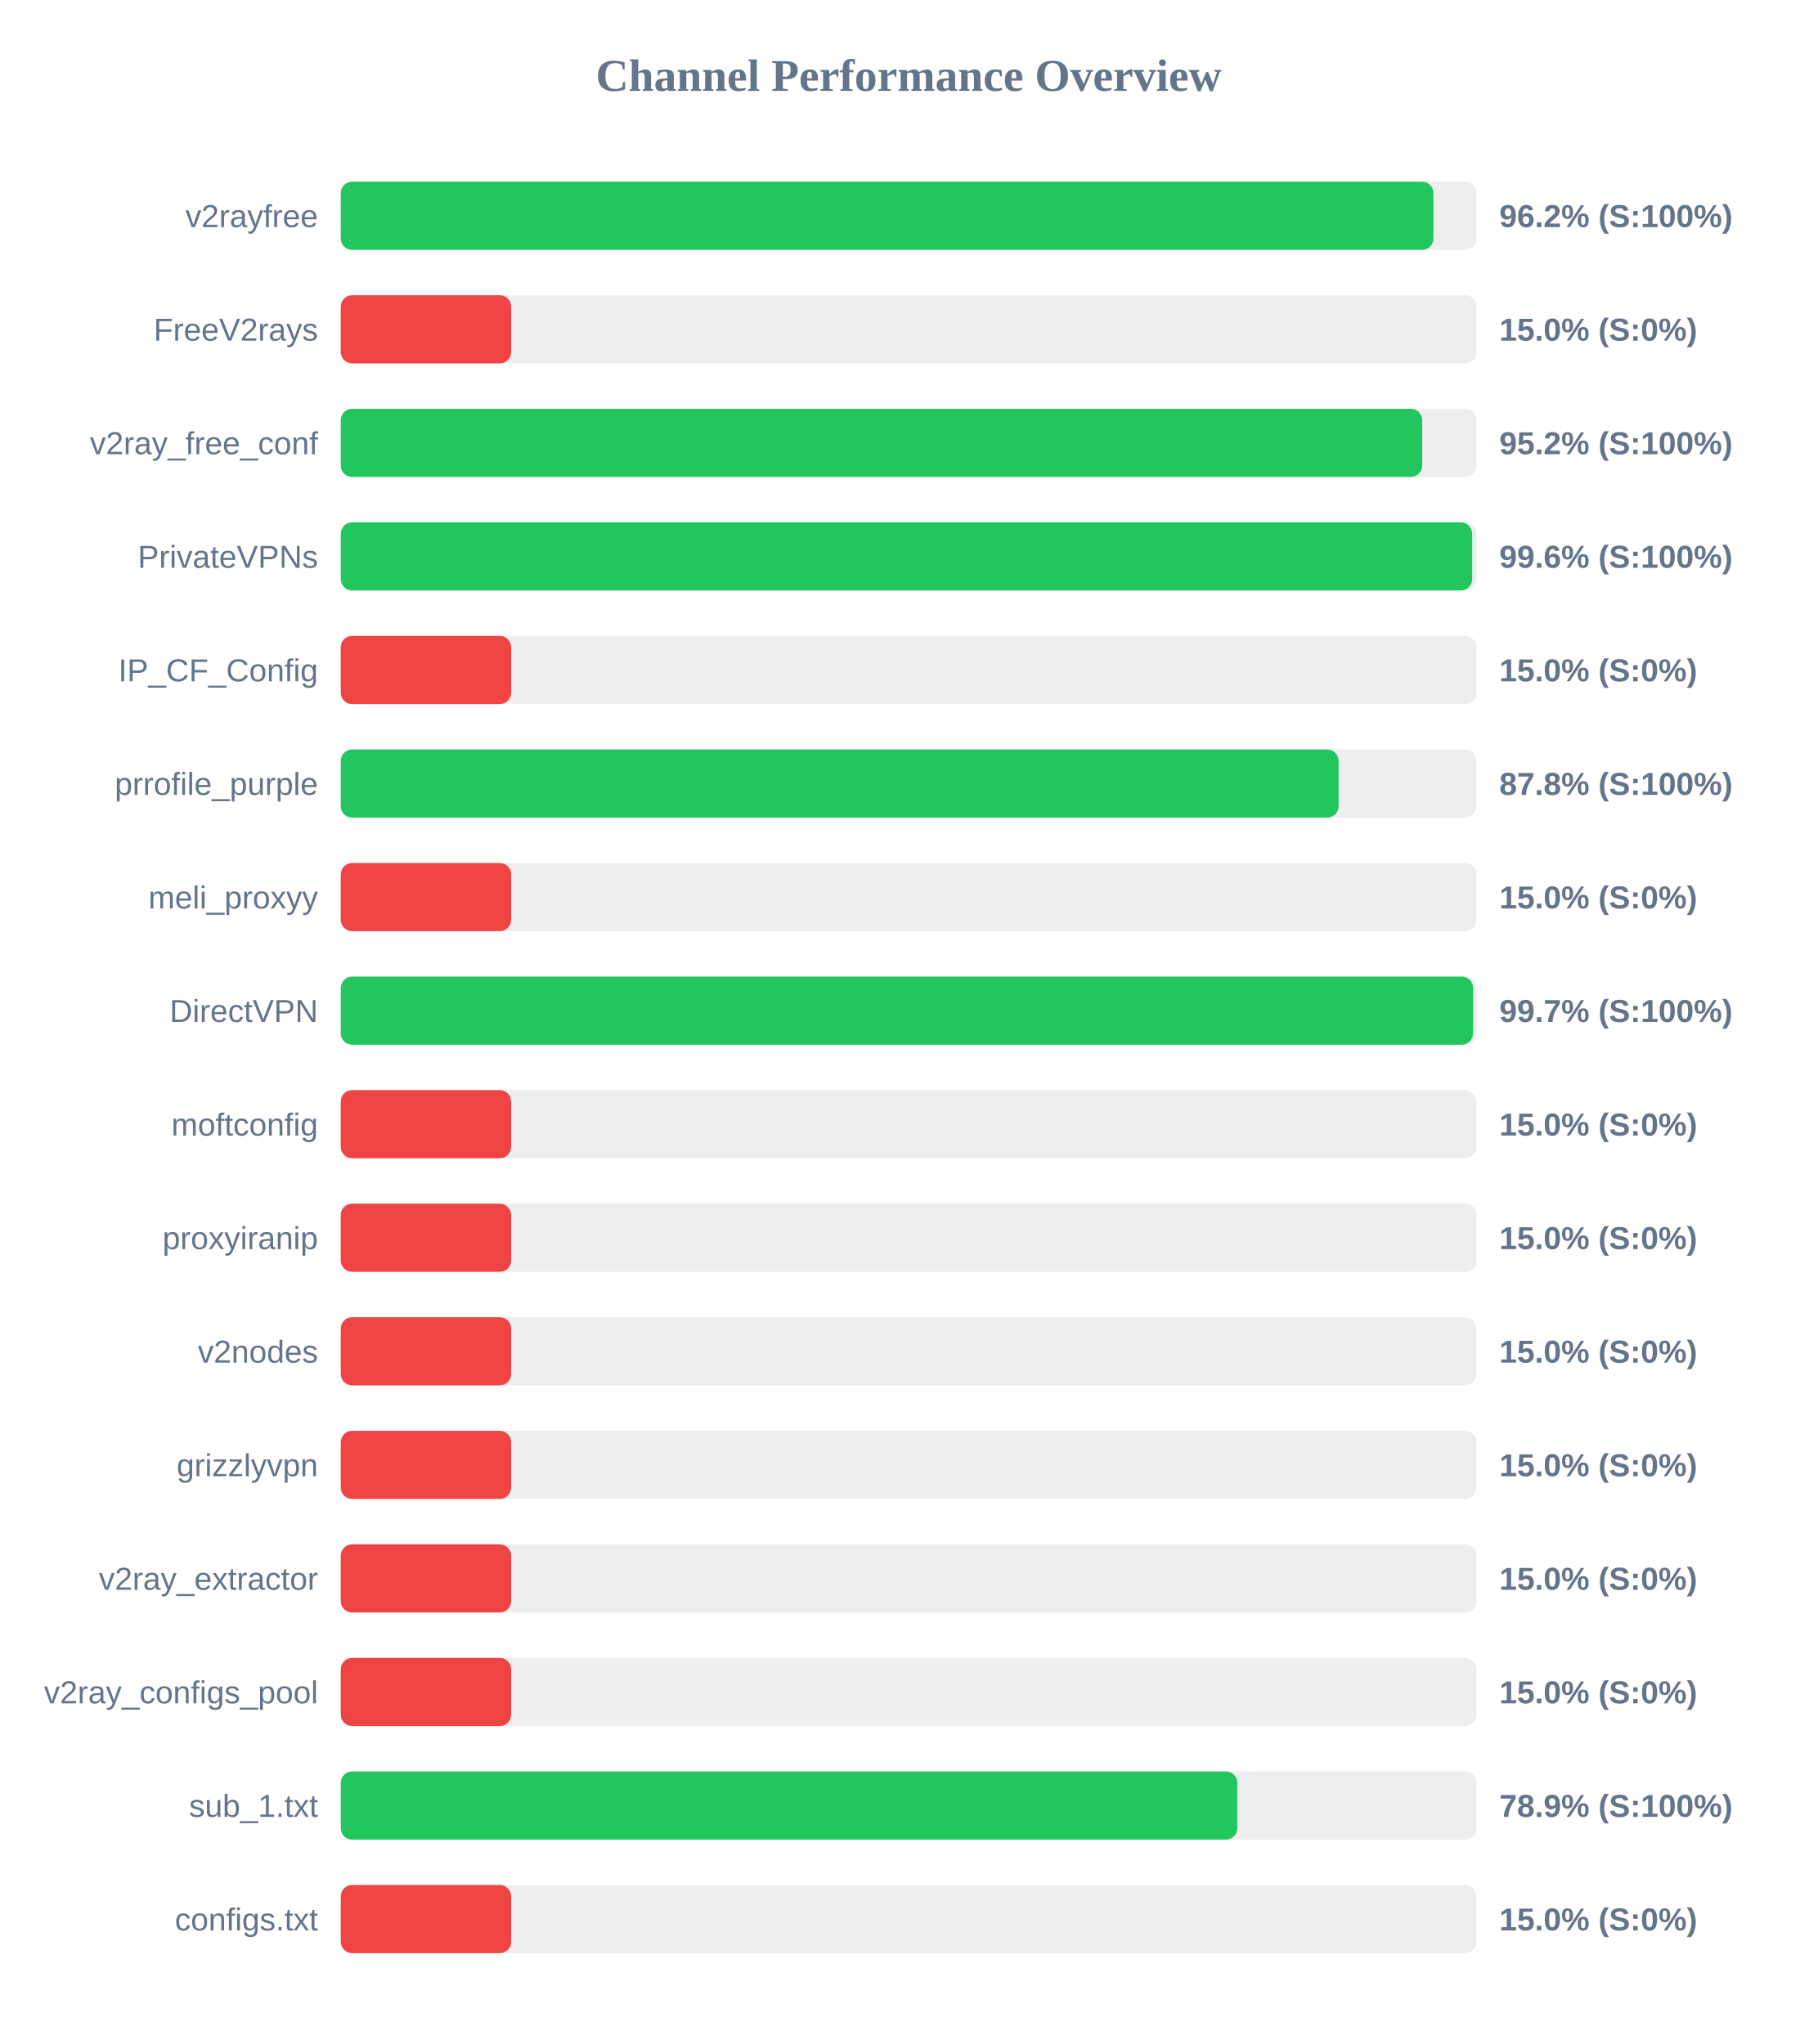
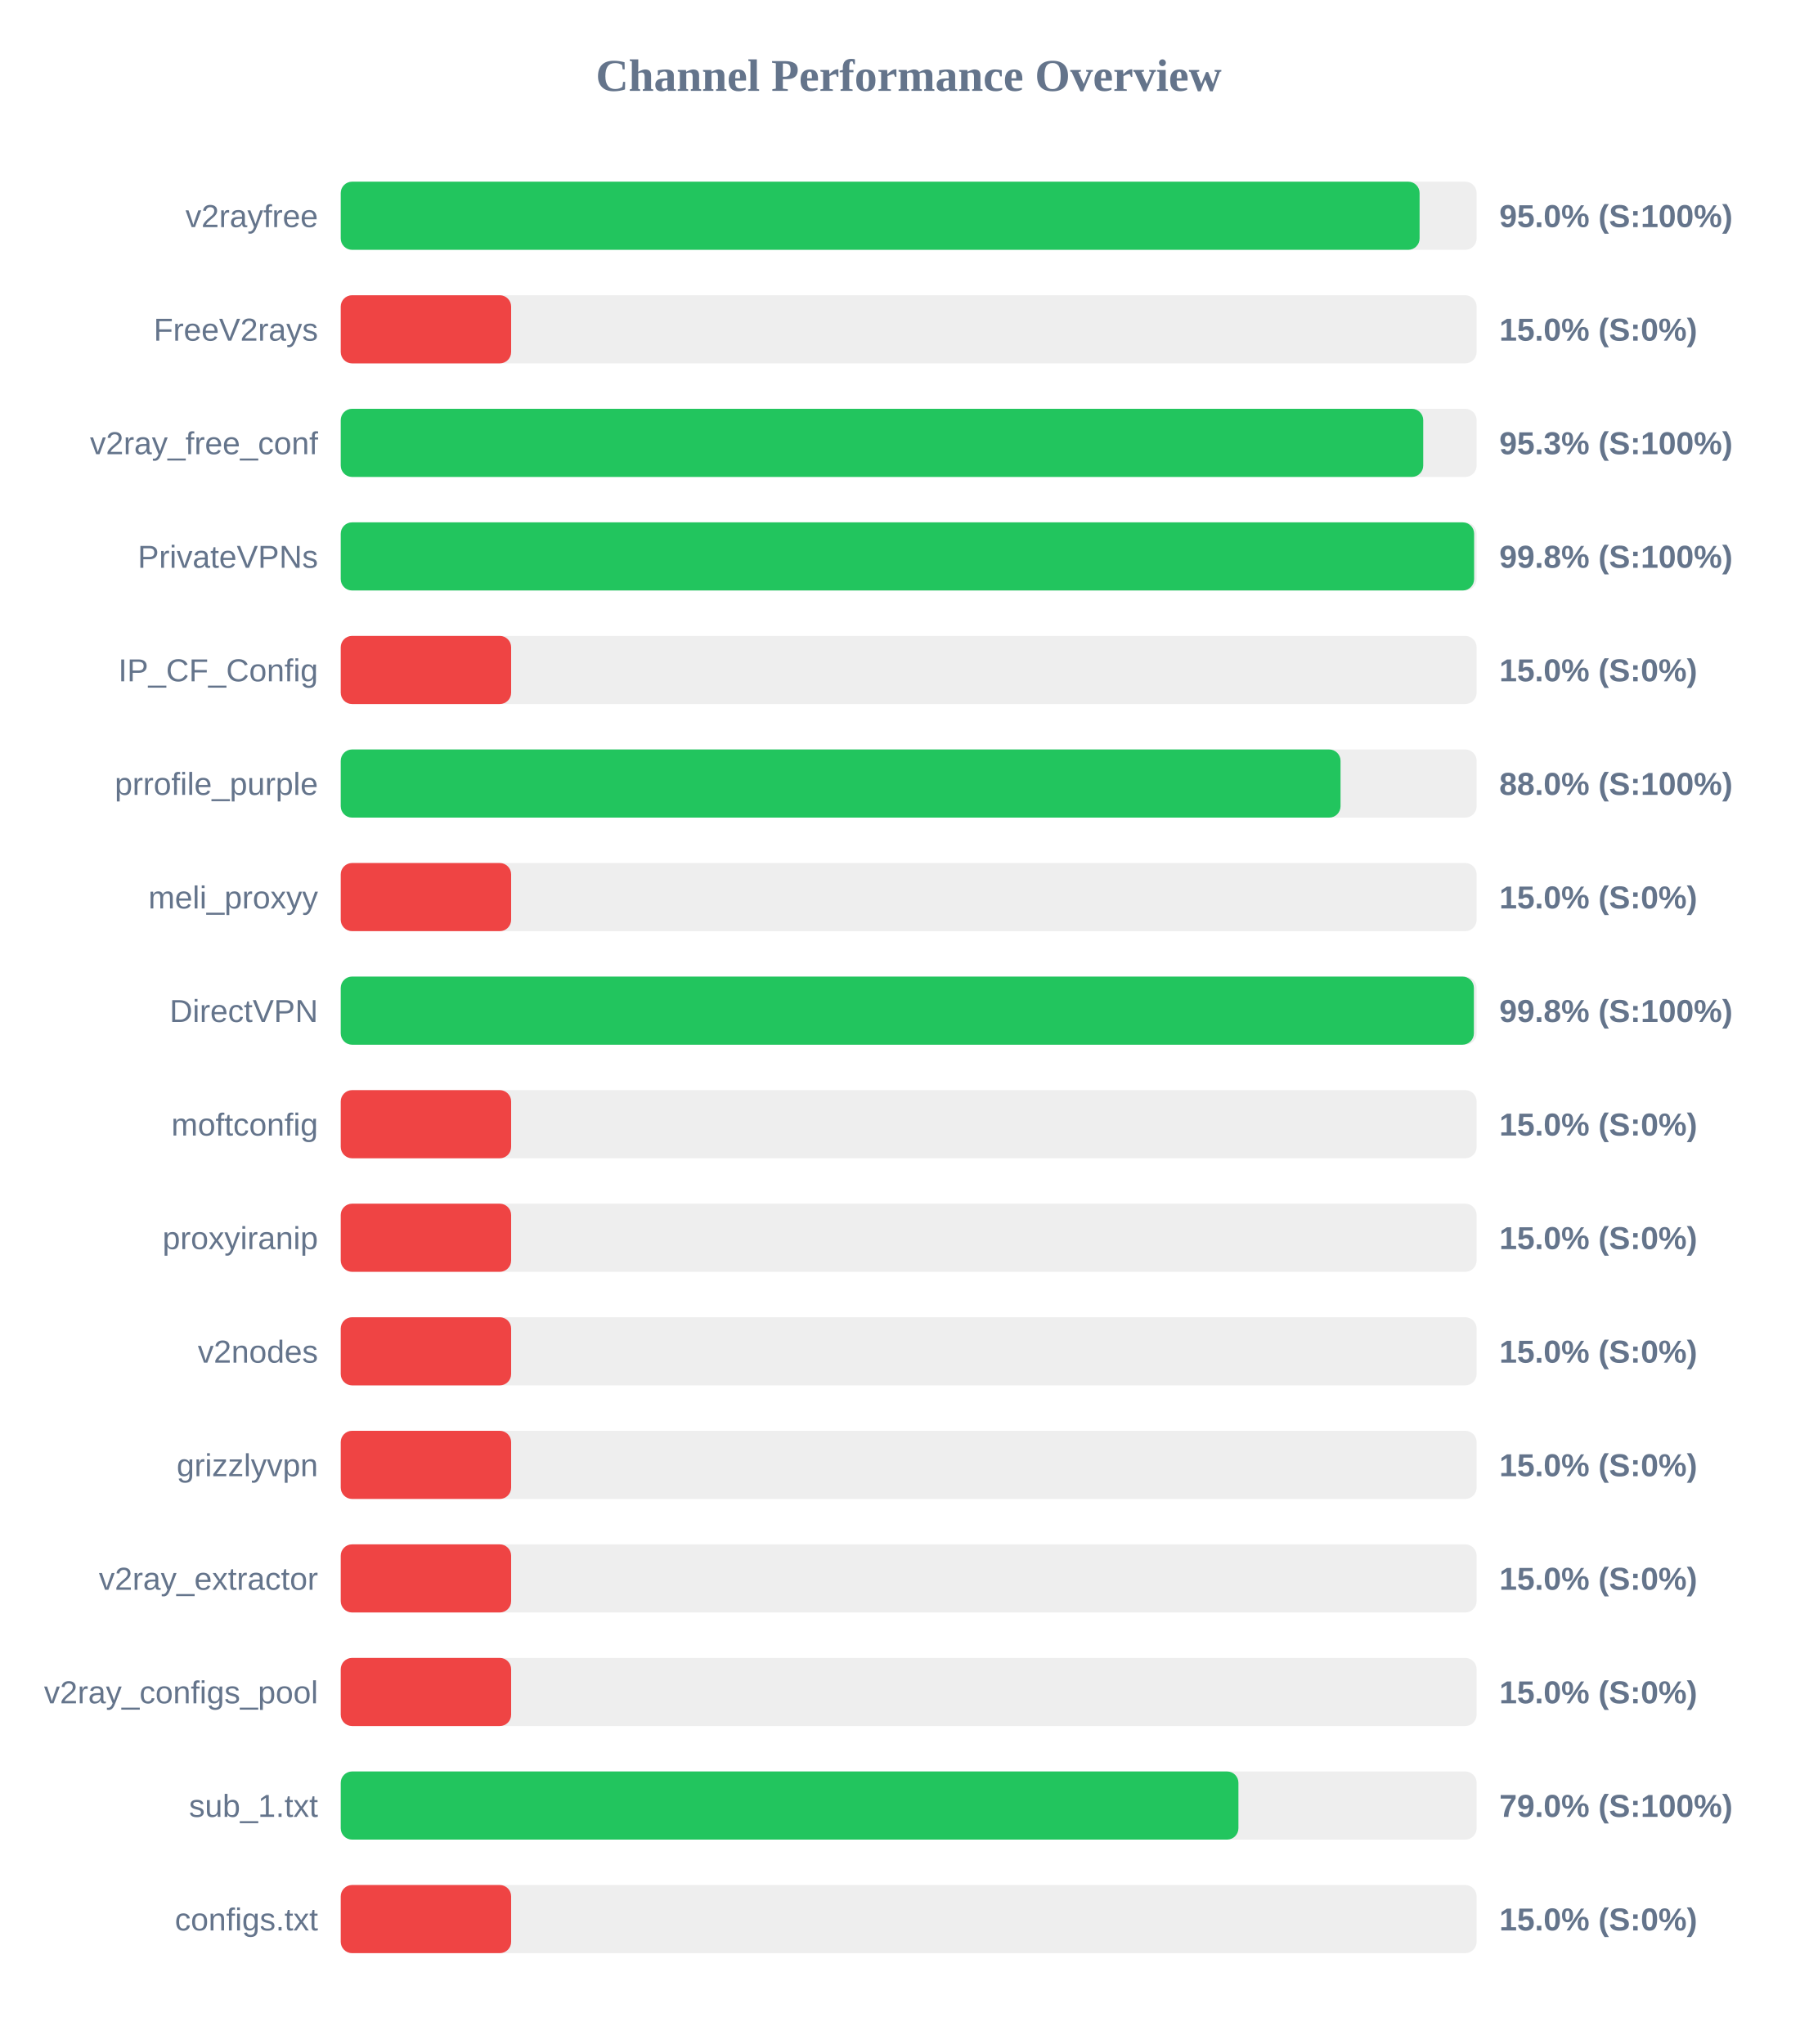
<svg xmlns="http://www.w3.org/2000/svg" width="800" height="900" version="1.1">
  <style>
        .row { font: 14px Arial; fill: #64748b; }
        .score { font: bold 14px Arial; fill: #64748b; }
    </style>
  <text x="400" y="40" text-anchor="middle" font-size="20px" font-weight="bold" fill="#64748b">Channel Performance Overview</text>
  <rect x="150" y="80" width="500" height="30" fill="#eee" rx="5" />
-   <rect x="150" y="80" width="481.0" height="30" fill="#22c55e" rx="5" />
+   <rect x="150" y="80" width="474.9" height="30" fill="#22c55e" rx="5" />
  <text x="140" y="100" text-anchor="end" class="row">v2rayfree</text>
-   <text x="660" y="100" text-anchor="start" class="score">96.2% (S:100%)</text>
+   <text x="660" y="100" text-anchor="start" class="score">95.0% (S:100%)</text>
  <rect x="150" y="130" width="500" height="30" fill="#eee" rx="5" />
  <rect x="150" y="130" width="75.0" height="30" fill="#ef4444" rx="5" />
  <text x="140" y="150" text-anchor="end" class="row">FreeV2rays</text>
  <text x="660" y="150" text-anchor="start" class="score">15.0% (S:0%)</text>
  <rect x="150" y="180" width="500" height="30" fill="#eee" rx="5" />
-   <rect x="150" y="180" width="476.05" height="30" fill="#22c55e" rx="5" />
+   <rect x="150" y="180" width="476.5" height="30" fill="#22c55e" rx="5" />
  <text x="140" y="200" text-anchor="end" class="row">v2ray_free_conf</text>
-   <text x="660" y="200" text-anchor="start" class="score">95.2% (S:100%)</text>
+   <text x="660" y="200" text-anchor="start" class="score">95.3% (S:100%)</text>
  <rect x="150" y="230" width="500" height="30" fill="#eee" rx="5" />
-   <rect x="150" y="230" width="498.05" height="30" fill="#22c55e" rx="5" />
+   <rect x="150" y="230" width="498.9" height="30" fill="#22c55e" rx="5" />
  <text x="140" y="250" text-anchor="end" class="row">PrivateVPNs</text>
-   <text x="660" y="250" text-anchor="start" class="score">99.6% (S:100%)</text>
+   <text x="660" y="250" text-anchor="start" class="score">99.8% (S:100%)</text>
  <rect x="150" y="280" width="500" height="30" fill="#eee" rx="5" />
  <rect x="150" y="280" width="75.0" height="30" fill="#ef4444" rx="5" />
  <text x="140" y="300" text-anchor="end" class="row">IP_CF_Config</text>
  <text x="660" y="300" text-anchor="start" class="score">15.0% (S:0%)</text>
  <rect x="150" y="330" width="500" height="30" fill="#eee" rx="5" />
-   <rect x="150" y="330" width="439.25" height="30" fill="#22c55e" rx="5" />
+   <rect x="150" y="330" width="440.1" height="30" fill="#22c55e" rx="5" />
  <text x="140" y="350" text-anchor="end" class="row">prrofile_purple</text>
-   <text x="660" y="350" text-anchor="start" class="score">87.8% (S:100%)</text>
+   <text x="660" y="350" text-anchor="start" class="score">88.0% (S:100%)</text>
  <rect x="150" y="380" width="500" height="30" fill="#eee" rx="5" />
  <rect x="150" y="380" width="75.0" height="30" fill="#ef4444" rx="5" />
  <text x="140" y="400" text-anchor="end" class="row">meli_proxyy</text>
  <text x="660" y="400" text-anchor="start" class="score">15.0% (S:0%)</text>
  <rect x="150" y="430" width="500" height="30" fill="#eee" rx="5" />
-   <rect x="150" y="430" width="498.45" height="30" fill="#22c55e" rx="5" />
+   <rect x="150" y="430" width="498.8" height="30" fill="#22c55e" rx="5" />
  <text x="140" y="450" text-anchor="end" class="row">DirectVPN</text>
-   <text x="660" y="450" text-anchor="start" class="score">99.7% (S:100%)</text>
+   <text x="660" y="450" text-anchor="start" class="score">99.8% (S:100%)</text>
  <rect x="150" y="480" width="500" height="30" fill="#eee" rx="5" />
  <rect x="150" y="480" width="75.0" height="30" fill="#ef4444" rx="5" />
  <text x="140" y="500" text-anchor="end" class="row">moftconfig</text>
  <text x="660" y="500" text-anchor="start" class="score">15.0% (S:0%)</text>
  <rect x="150" y="530" width="500" height="30" fill="#eee" rx="5" />
  <rect x="150" y="530" width="75.0" height="30" fill="#ef4444" rx="5" />
  <text x="140" y="550" text-anchor="end" class="row">proxyiranip</text>
  <text x="660" y="550" text-anchor="start" class="score">15.0% (S:0%)</text>
  <rect x="150" y="580" width="500" height="30" fill="#eee" rx="5" />
  <rect x="150" y="580" width="75.0" height="30" fill="#ef4444" rx="5" />
  <text x="140" y="600" text-anchor="end" class="row">v2nodes</text>
  <text x="660" y="600" text-anchor="start" class="score">15.0% (S:0%)</text>
  <rect x="150" y="630" width="500" height="30" fill="#eee" rx="5" />
  <rect x="150" y="630" width="75.0" height="30" fill="#ef4444" rx="5" />
  <text x="140" y="650" text-anchor="end" class="row">grizzlyvpn</text>
  <text x="660" y="650" text-anchor="start" class="score">15.0% (S:0%)</text>
  <rect x="150" y="680" width="500" height="30" fill="#eee" rx="5" />
  <rect x="150" y="680" width="75.0" height="30" fill="#ef4444" rx="5" />
  <text x="140" y="700" text-anchor="end" class="row">v2ray_extractor</text>
  <text x="660" y="700" text-anchor="start" class="score">15.0% (S:0%)</text>
  <rect x="150" y="730" width="500" height="30" fill="#eee" rx="5" />
  <rect x="150" y="730" width="75.0" height="30" fill="#ef4444" rx="5" />
  <text x="140" y="750" text-anchor="end" class="row">v2ray_configs_pool</text>
  <text x="660" y="750" text-anchor="start" class="score">15.0% (S:0%)</text>
  <rect x="150" y="780" width="500" height="30" fill="#eee" rx="5" />
-   <rect x="150" y="780" width="394.65" height="30" fill="#22c55e" rx="5" />
+   <rect x="150" y="780" width="395.15" height="30" fill="#22c55e" rx="5" />
  <text x="140" y="800" text-anchor="end" class="row">sub_1.txt</text>
-   <text x="660" y="800" text-anchor="start" class="score">78.9% (S:100%)</text>
+   <text x="660" y="800" text-anchor="start" class="score">79.0% (S:100%)</text>
  <rect x="150" y="830" width="500" height="30" fill="#eee" rx="5" />
  <rect x="150" y="830" width="75.0" height="30" fill="#ef4444" rx="5" />
  <text x="140" y="850" text-anchor="end" class="row">configs.txt</text>
  <text x="660" y="850" text-anchor="start" class="score">15.0% (S:0%)</text>
</svg>
